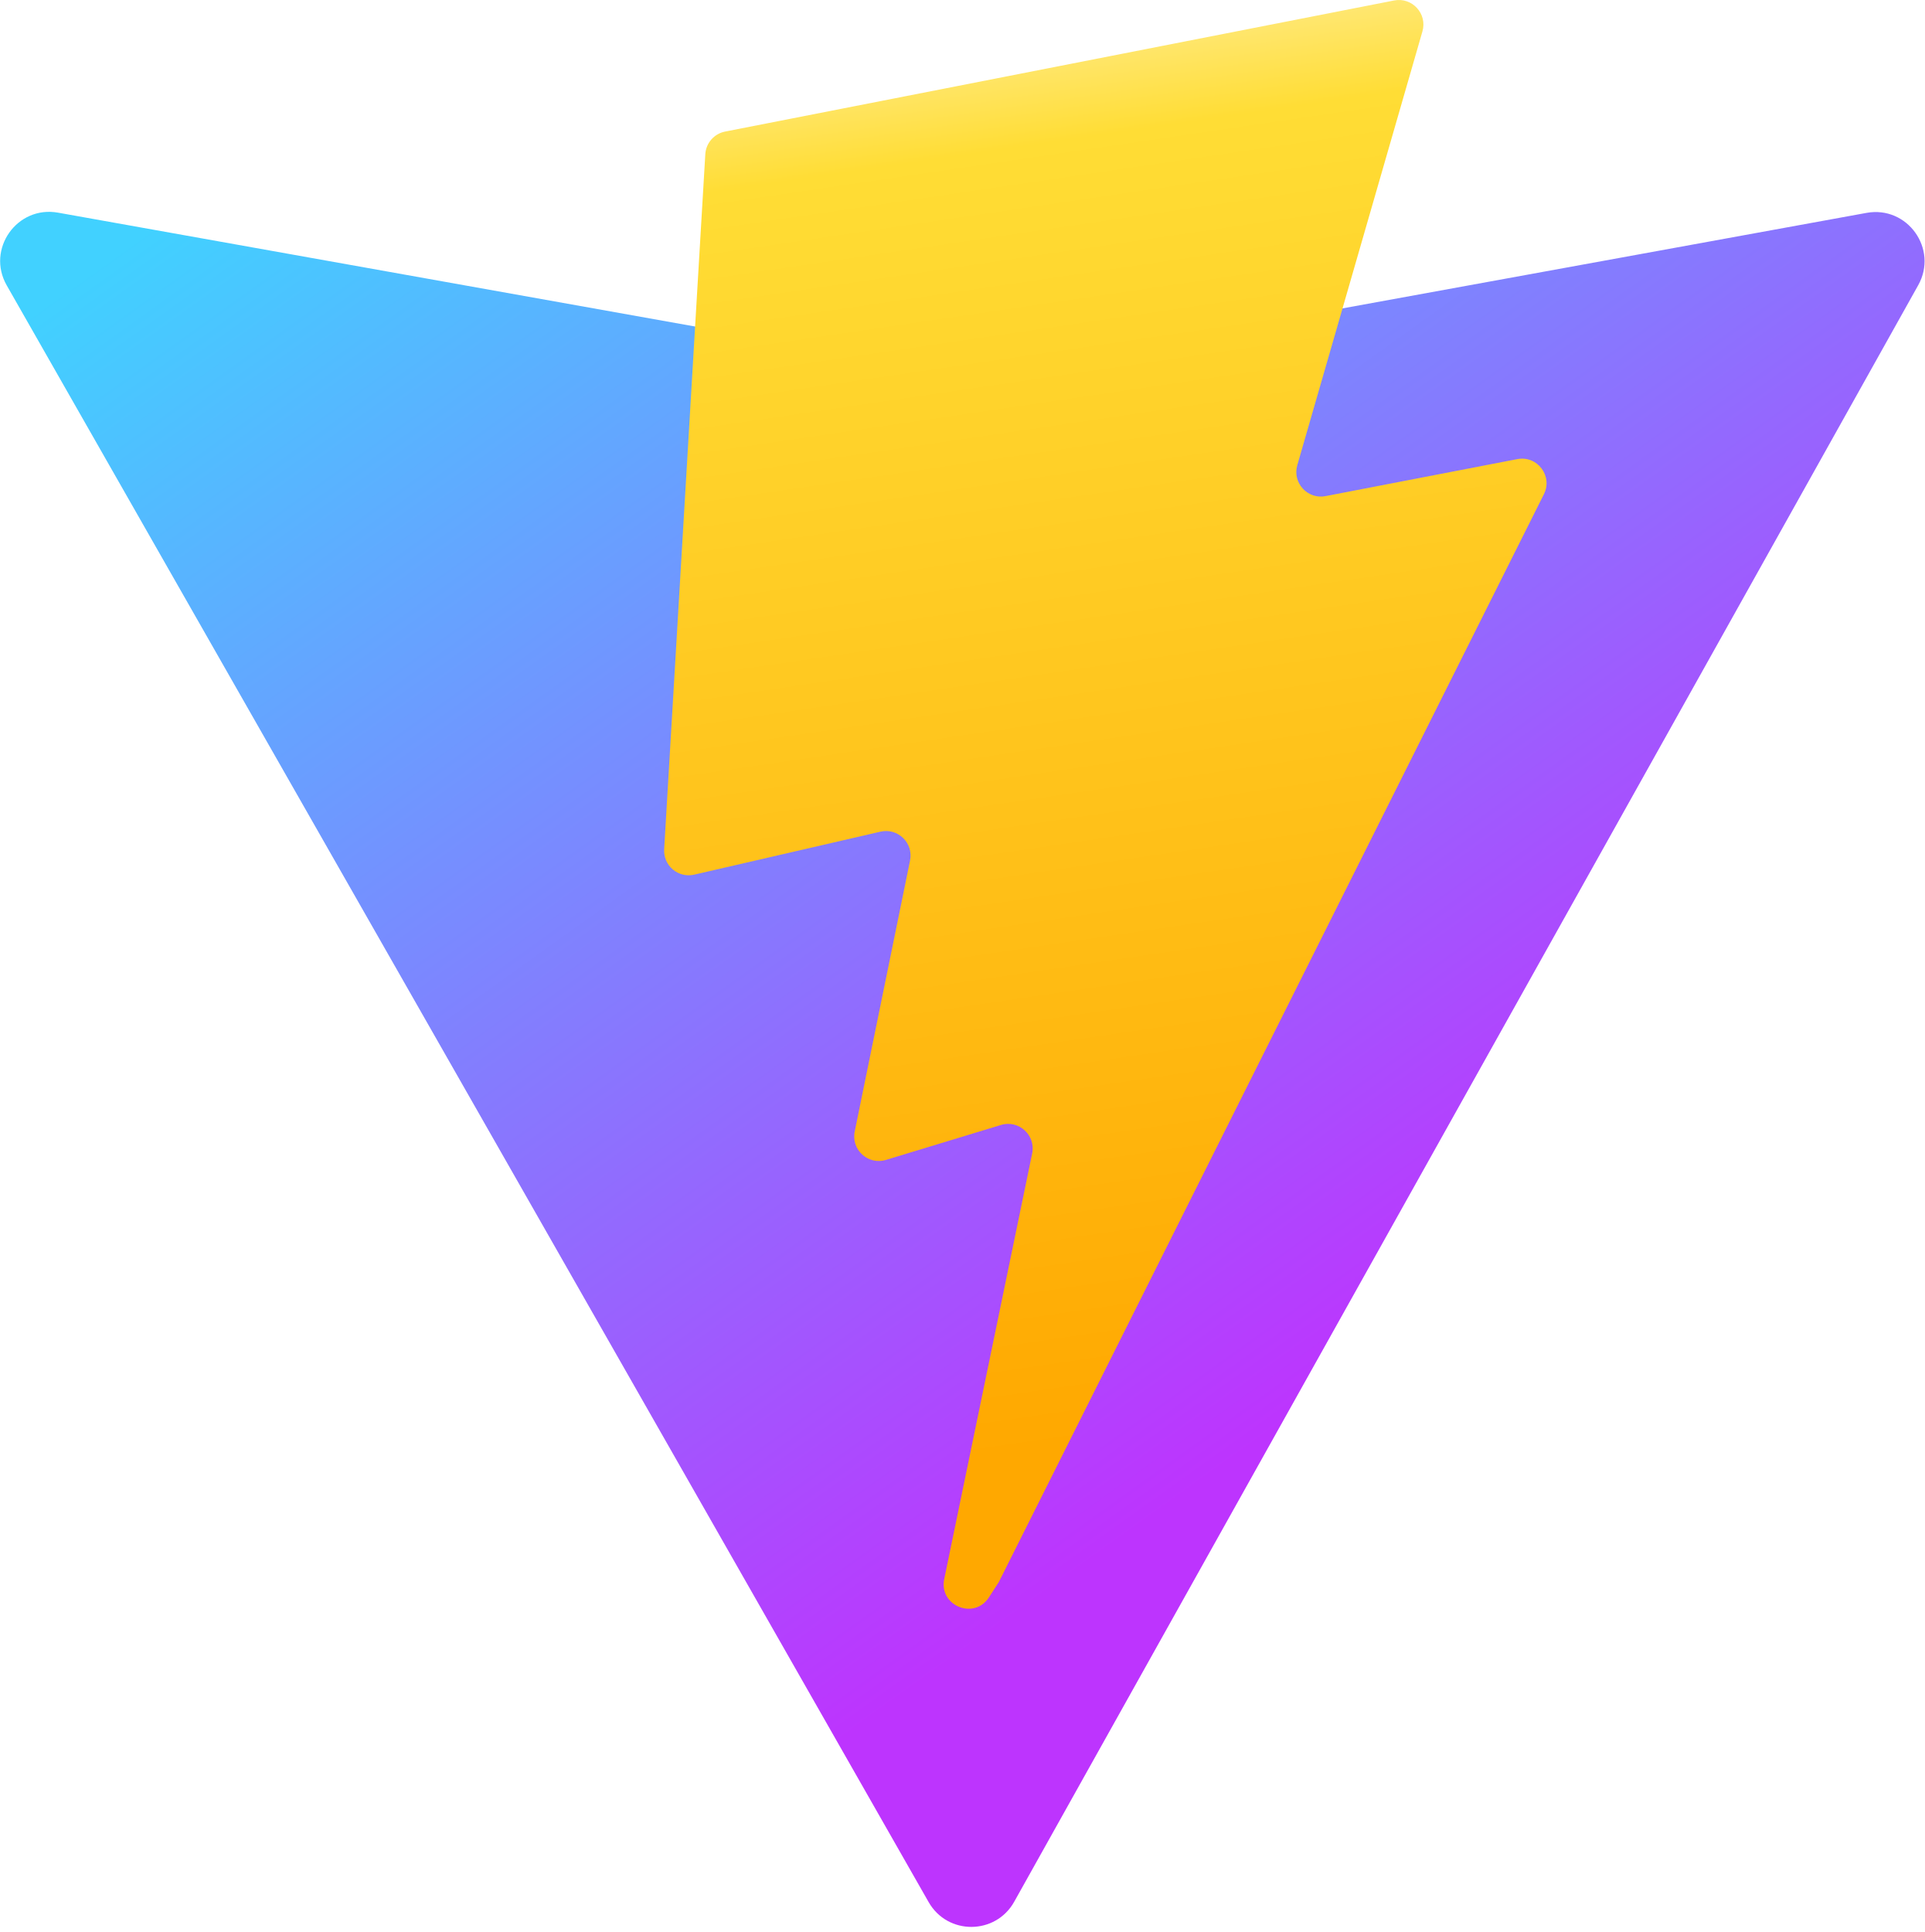
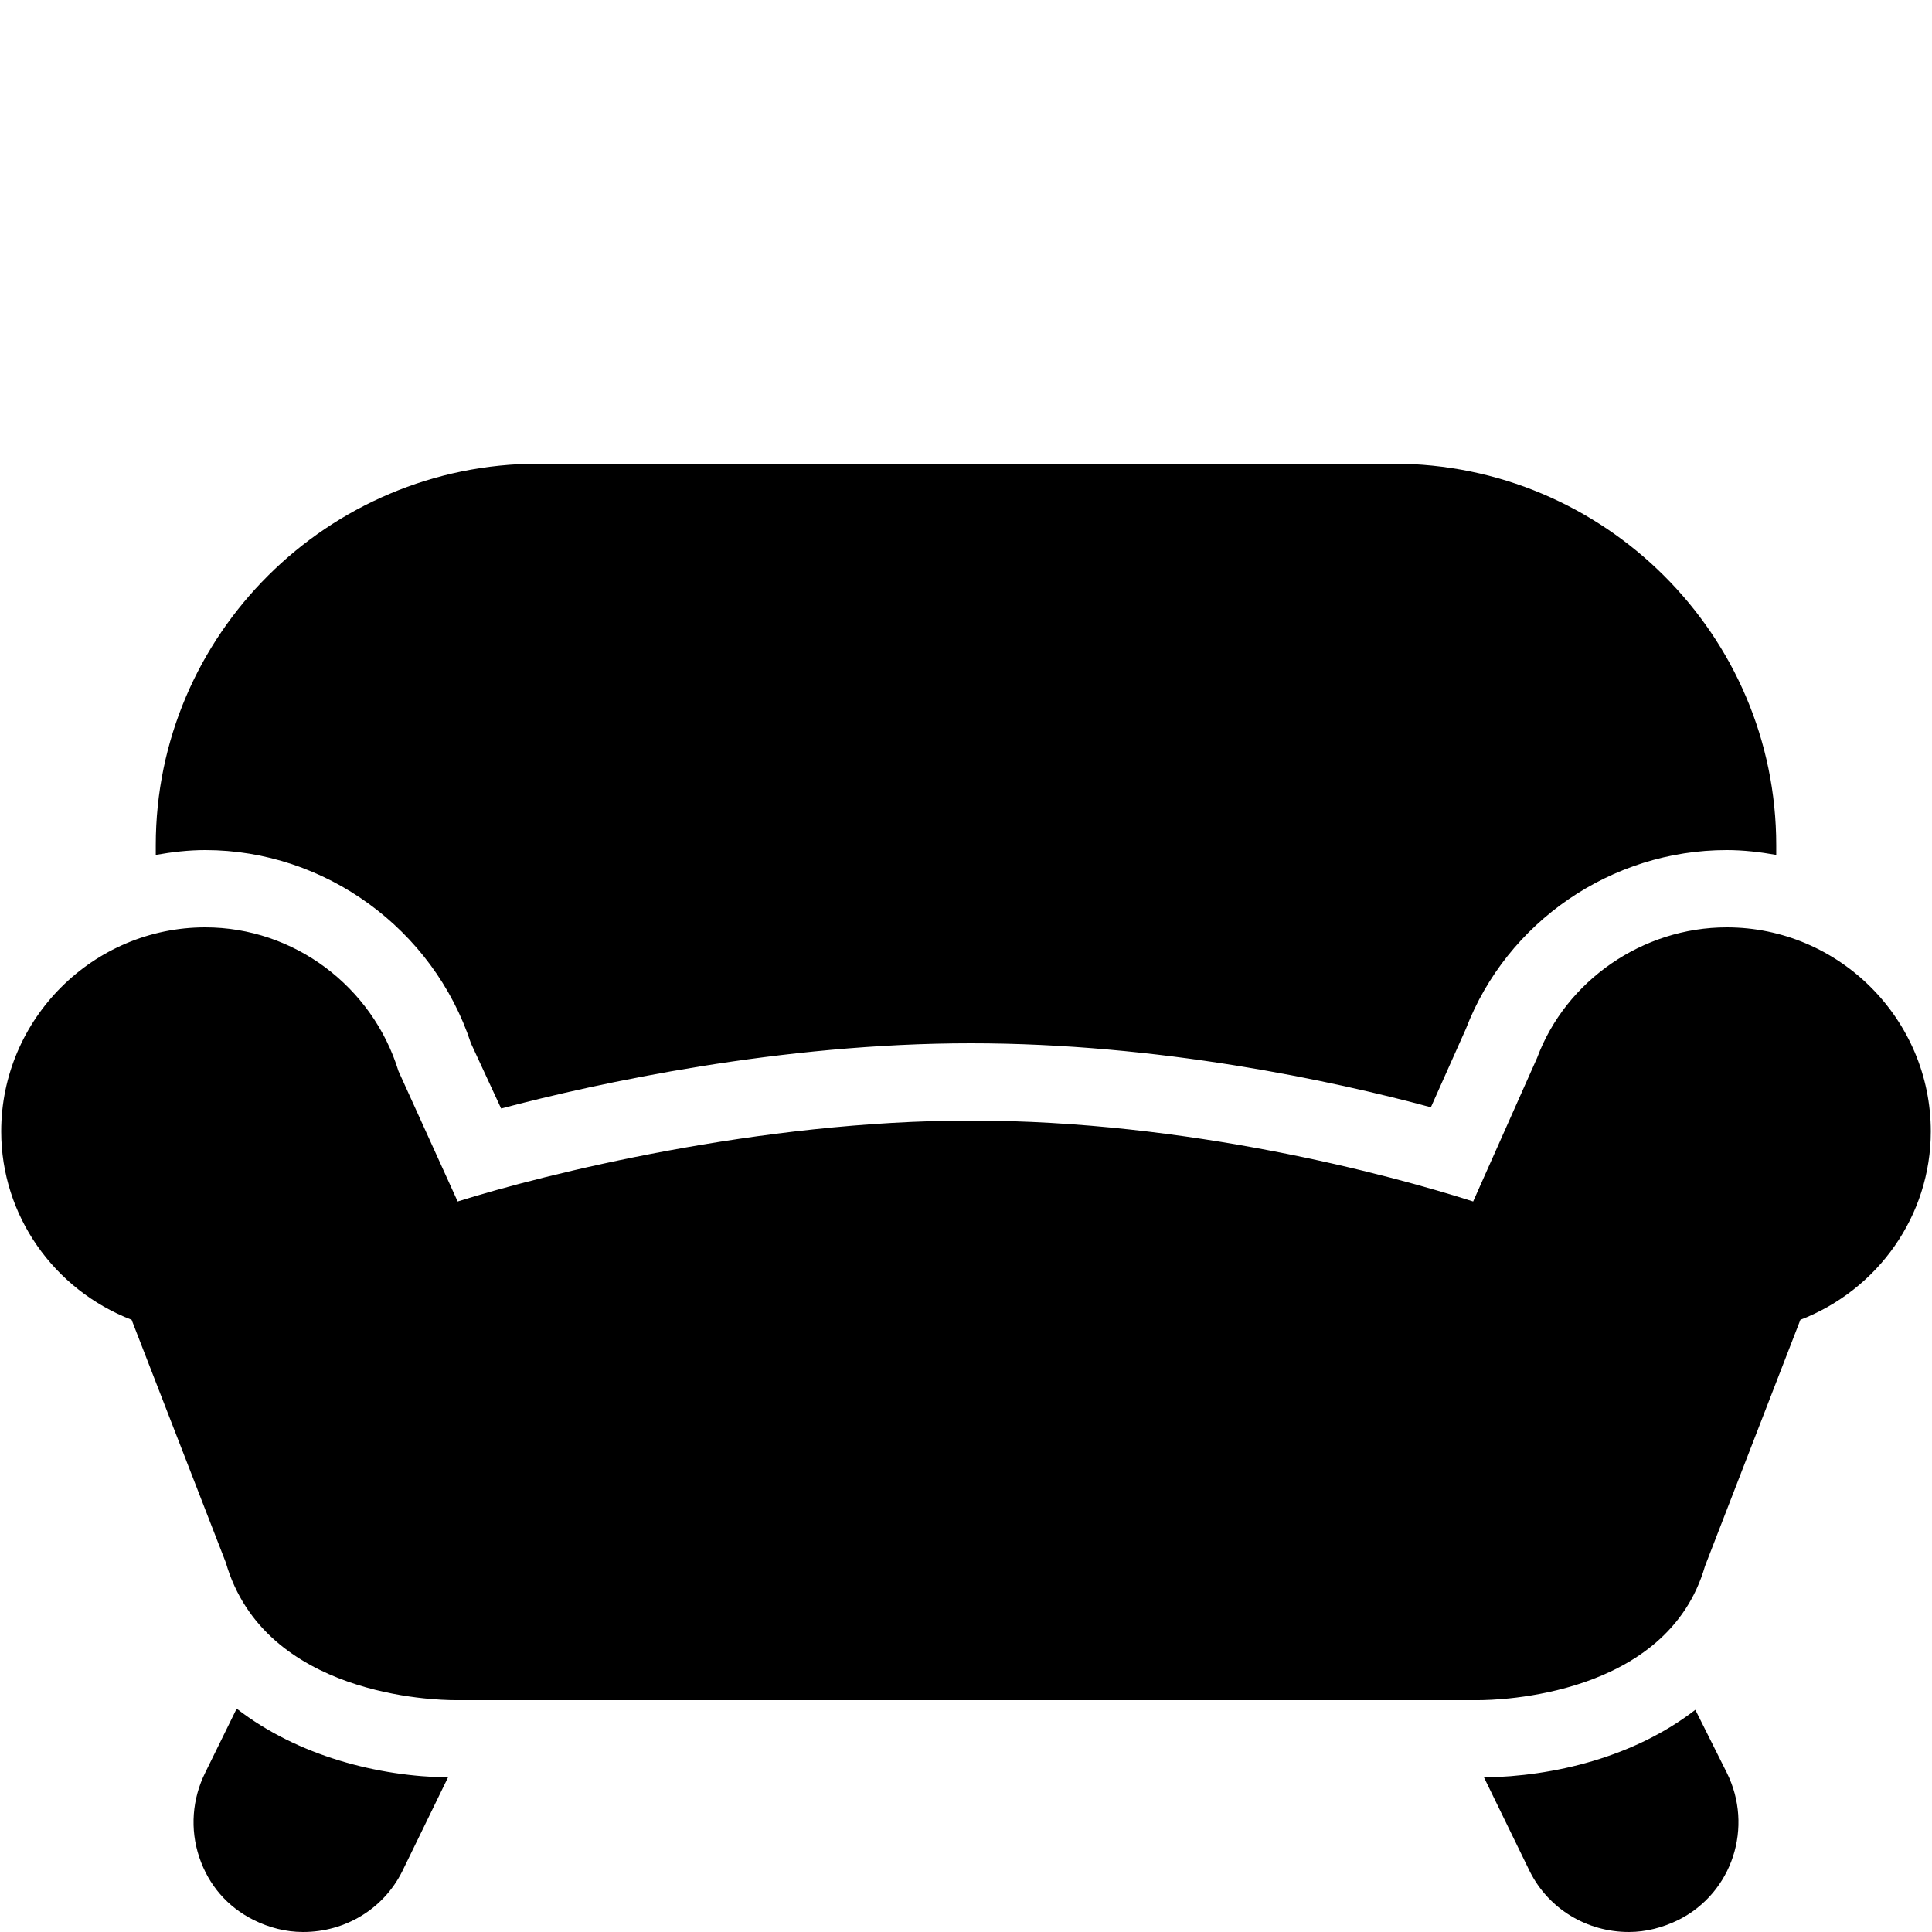
- <svg xmlns="http://www.w3.org/2000/svg" aria-hidden="true" role="img" class="iconify iconify--logos" width="31.88" height="32" preserveAspectRatio="xMidYMid meet" viewBox="0 0 256 257">
-   <defs>
-     <linearGradient id="IconifyId1813088fe1fbc01fb466" x1="-.828%" x2="57.636%" y1="7.652%" y2="78.411%">
-       <stop offset="0%" stop-color="#41D1FF" />
-       <stop offset="100%" stop-color="#BD34FE" />
-     </linearGradient>
-     <linearGradient id="IconifyId1813088fe1fbc01fb467" x1="43.376%" x2="50.316%" y1="2.242%" y2="89.03%">
-       <stop offset="0%" stop-color="#FFEA83" />
-       <stop offset="8.333%" stop-color="#FFDD35" />
-       <stop offset="100%" stop-color="#FFA800" />
-     </linearGradient>
-   </defs>
-   <path fill="url(#IconifyId1813088fe1fbc01fb466)" d="M255.153 37.938L134.897 252.976c-2.483 4.44-8.862 4.466-11.382.048L.875 37.958c-2.746-4.814 1.371-10.646 6.827-9.67l120.385 21.517a6.537 6.537 0 0 0 2.322-.004l117.867-21.483c5.438-.991 9.574 4.796 6.877 9.62Z" />
-   <path fill="url(#IconifyId1813088fe1fbc01fb467)" d="M185.432.063L96.44 17.501a3.268 3.268 0 0 0-2.634 3.014l-5.474 92.456a3.268 3.268 0 0 0 3.997 3.378l24.777-5.718c2.318-.535 4.413 1.507 3.936 3.838l-7.361 36.047c-.495 2.426 1.782 4.5 4.151 3.78l15.304-4.649c2.372-.72 4.652 1.36 4.15 3.788l-11.698 56.621c-.732 3.542 3.979 5.473 5.943 2.437l1.313-2.028l72.516-144.72c1.215-2.423-.88-5.186-3.54-4.672l-25.505 4.922c-2.396.462-4.435-1.77-3.759-4.114l16.646-57.705c.677-2.35-1.37-4.583-3.769-4.113Z" />
+ <svg xmlns="http://www.w3.org/2000/svg" fill="#000000" width="800px" height="800px" viewBox="0 0 50 50">
+   <path d="M13.938 12C8.488 12 4.031 16.426 4.031 21.875L4.031 22.125C4.445 22.051 4.879 22 5.312 22C8.414 22 11.215 24.047 12.188 27L12.969 28.688C15.492 28.023 20.199 27 25.125 27C29.996 27 34.488 27.969 37.031 28.656L37.938 26.625C38.996 23.863 41.699 22 44.688 22C45.121 22 45.555 22.051 45.969 22.125L45.969 21.875C45.969 16.426 41.512 12 36.062 12 Z M 5.312 24C2.406 24 0.031 26.375 0.031 29.281C0.031 31.457 1.395 33.379 3.406 34.156L5.844 40.438C6.844 43.902 11.27 44 11.781 44L38.25 44C38.75 44 43.152 43.91 44.125 40.531L46.594 34.156C48.605 33.379 49.969 31.457 49.969 29.281C49.969 26.375 47.594 24 44.688 24C42.508 24 40.523 25.383 39.781 27.375L38.125 31.094C35.945 30.398 30.75 29 25.125 29C19.656 29 14.125 30.379 11.844 31.094L10.312 27.719C9.637 25.523 7.602 24 5.312 24 Z M 6.125 44.219L5.312 45.875C4.973 46.555 4.914 47.34 5.156 48.062C5.398 48.785 5.883 49.348 6.562 49.688C6.961 49.887 7.398 50 7.844 50C8.93 50 9.918 49.41 10.406 48.438L11.594 46C9.797 45.973 7.715 45.453 6.125 44.219 Z M 43.875 44.25C42.289 45.477 40.211 45.973 38.406 46L39.594 48.438C40.082 49.406 41.07 50 42.156 50C42.594 50 43.031 49.887 43.438 49.688C44.84 48.984 45.387 47.277 44.688 45.875Z" />
</svg>
